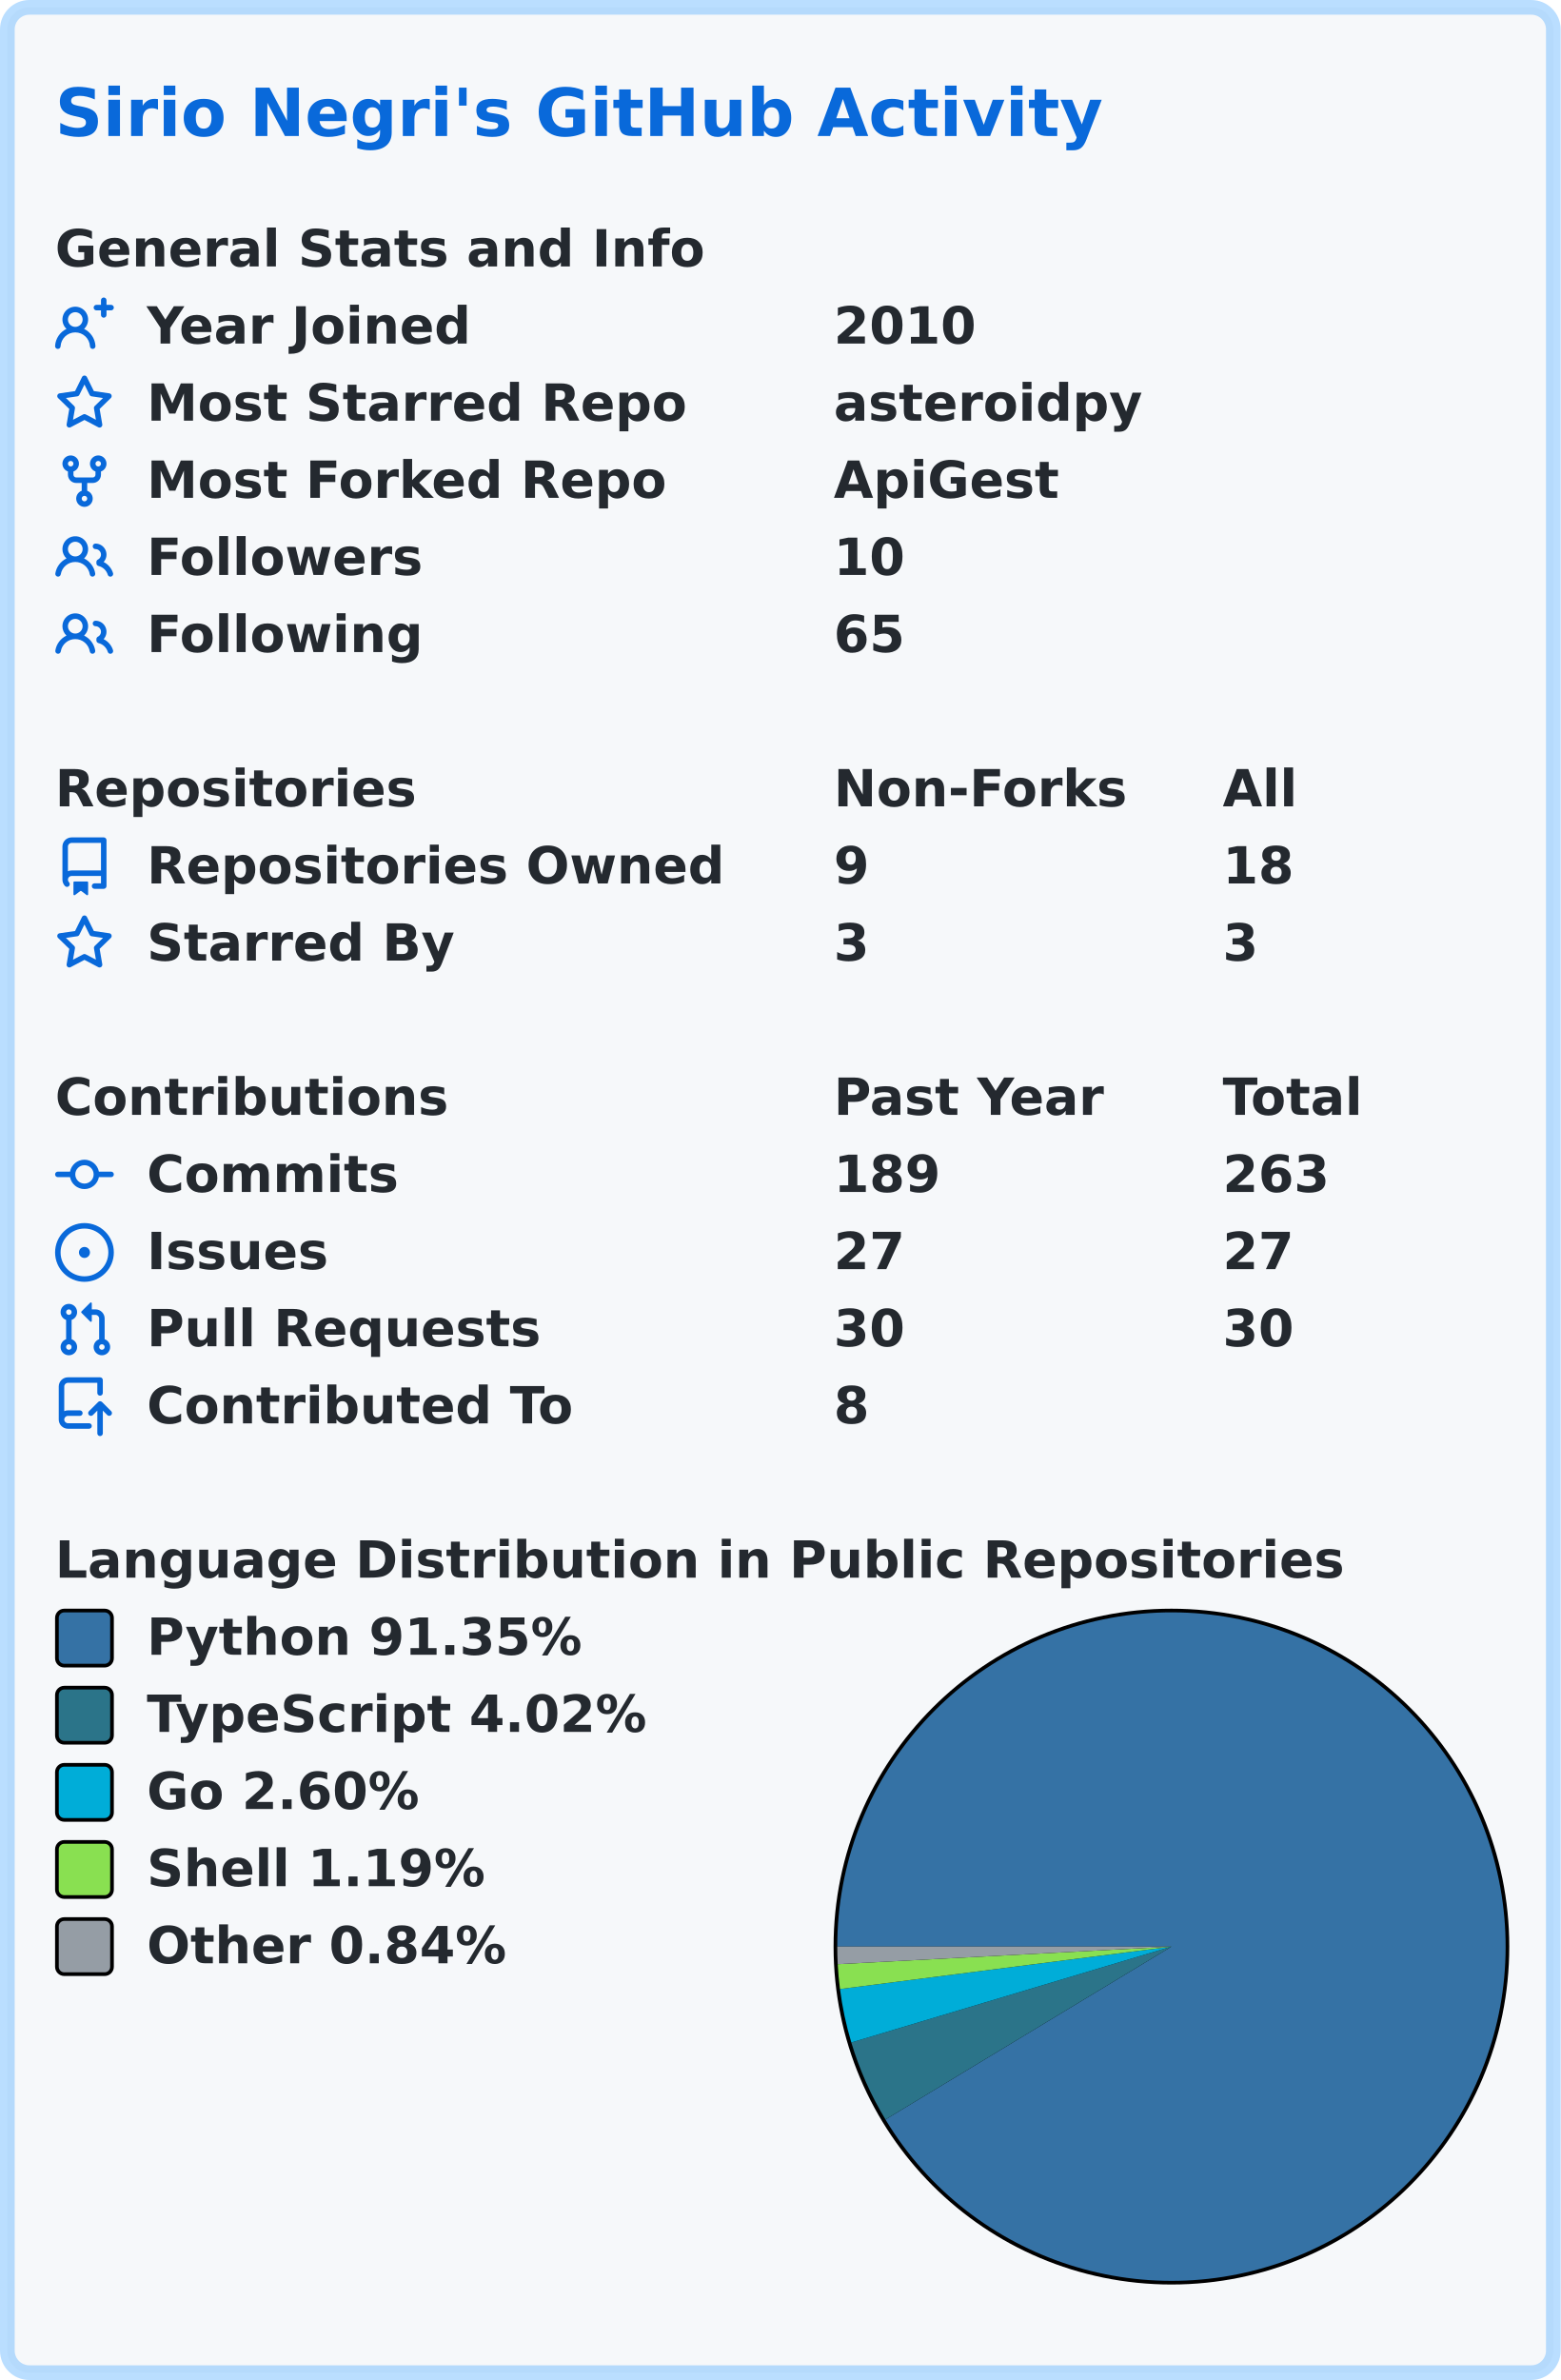
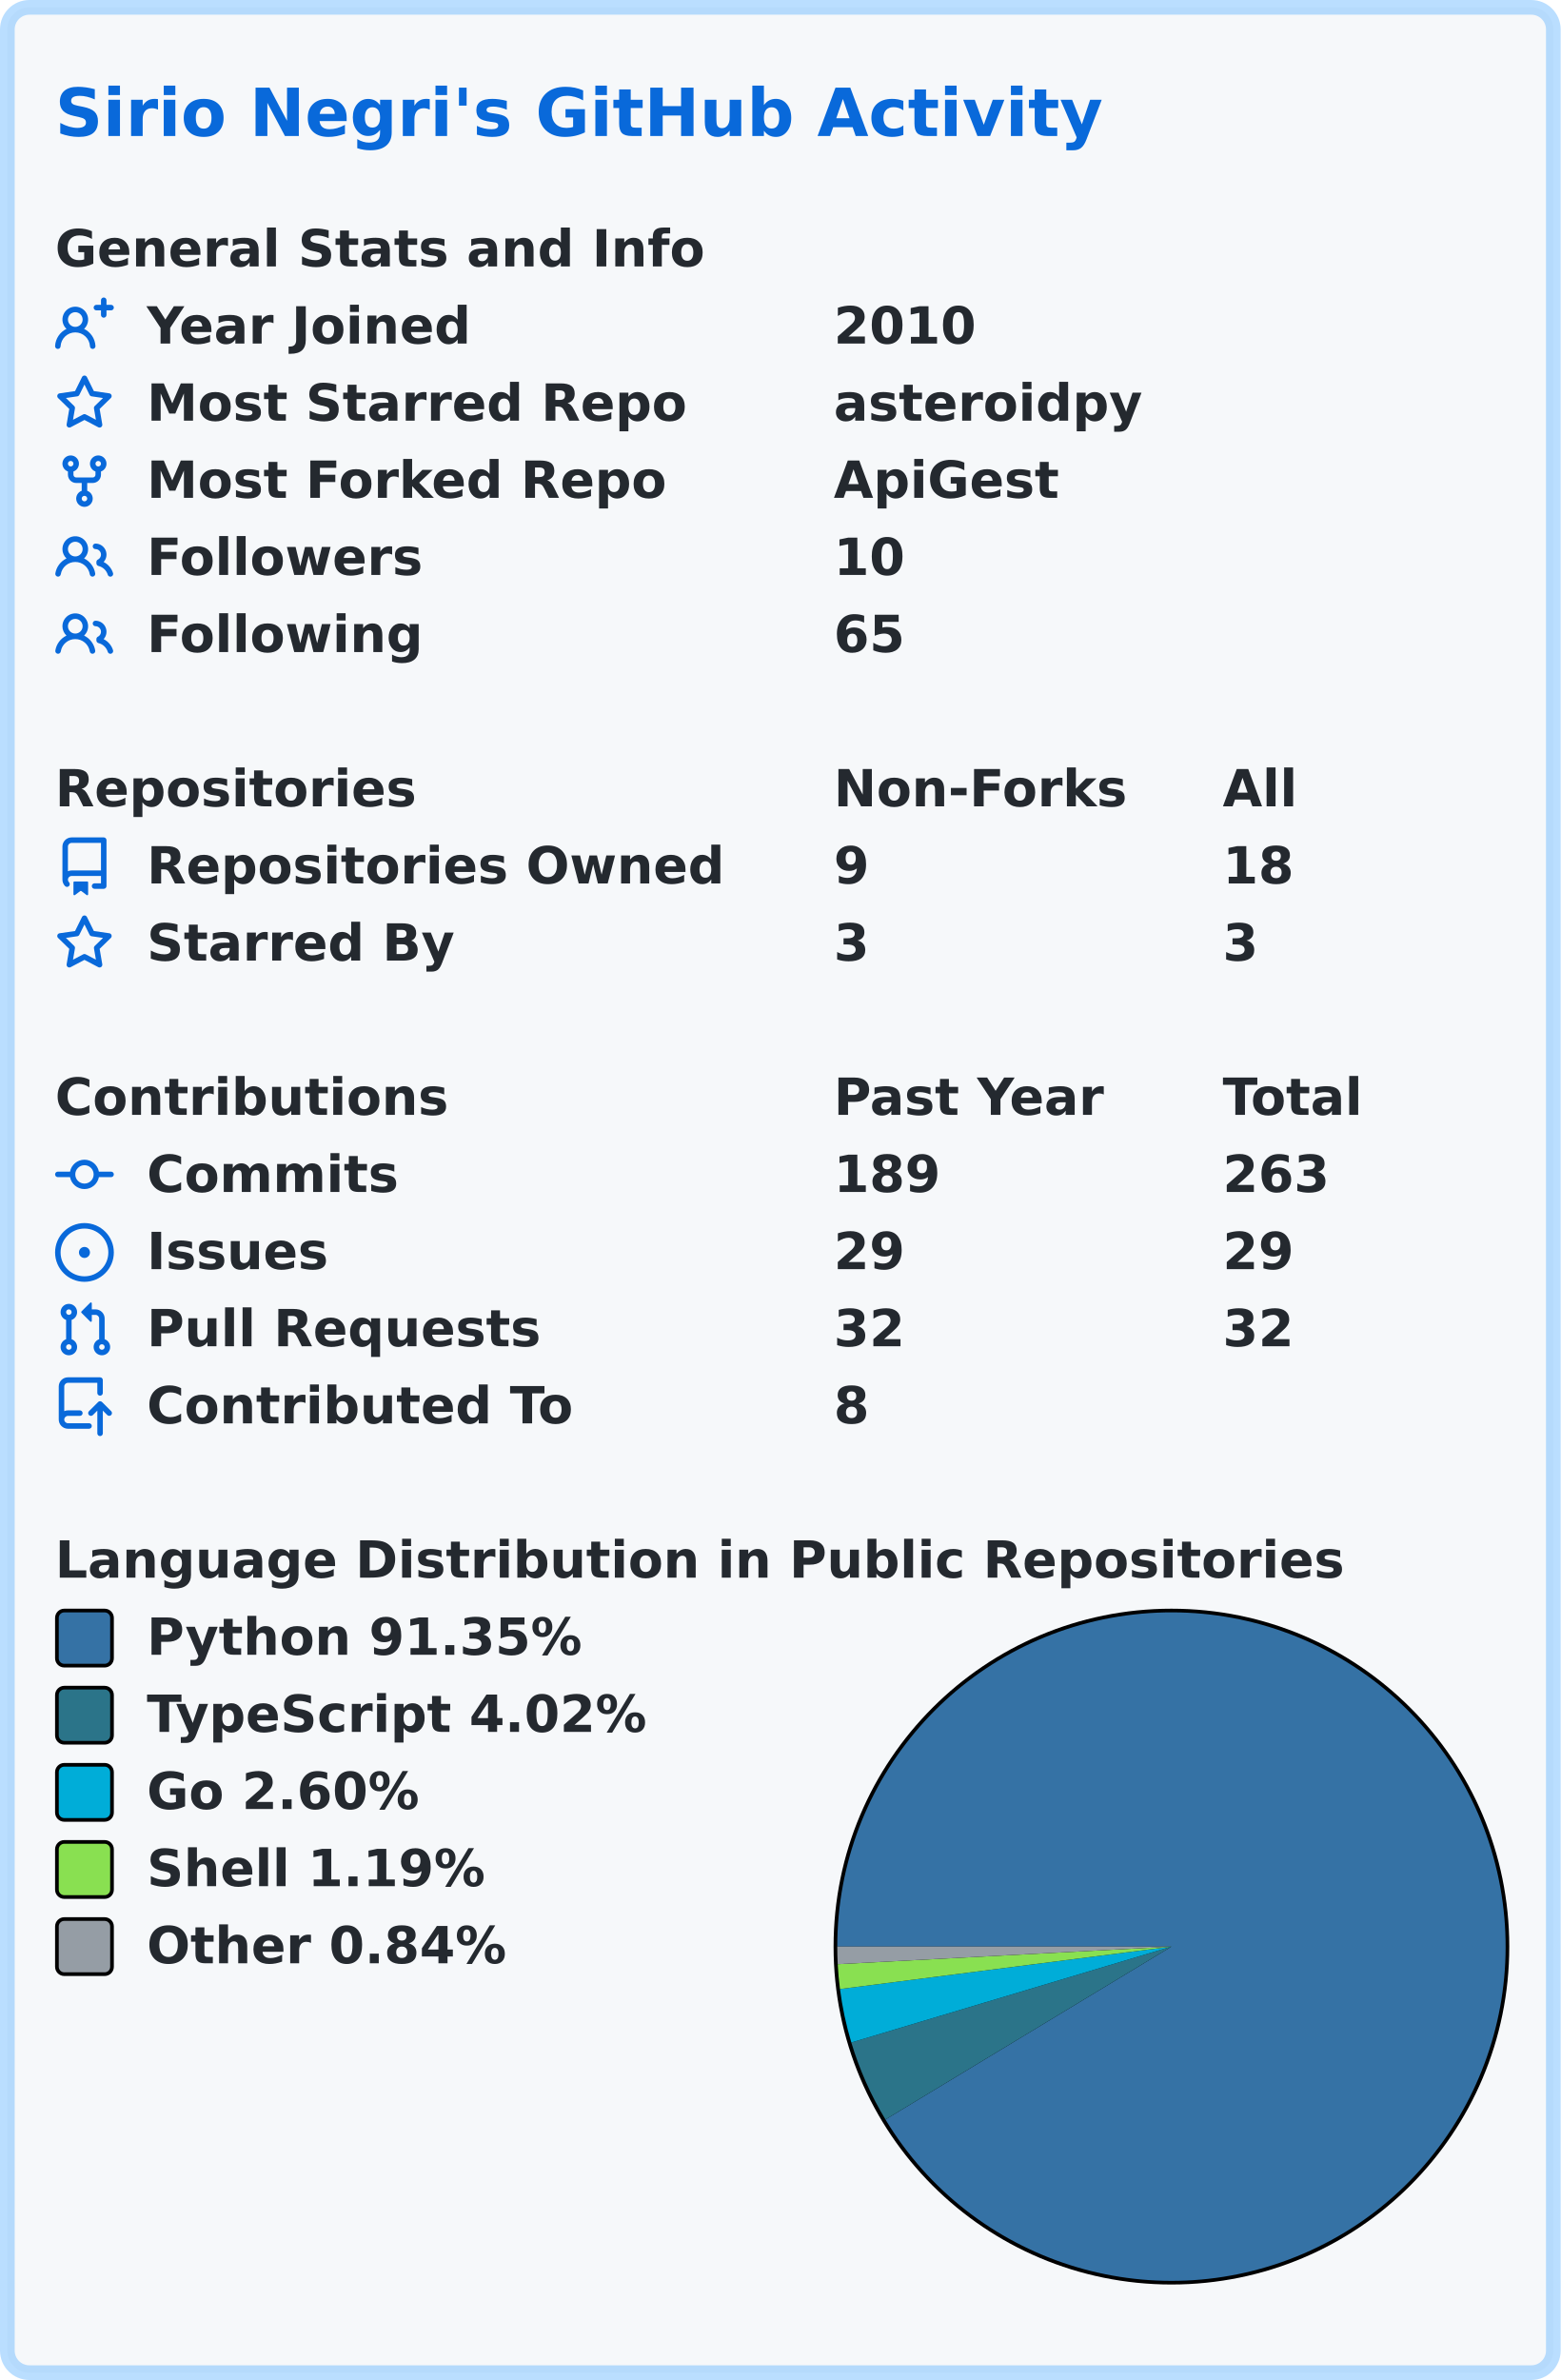
<svg xmlns="http://www.w3.org/2000/svg" width="425" height="648" viewBox="0 0 425 648" lang="en" xml:lang="en">
  <rect x="2" y="2" stroke-width="4" rx="6" width="421" height="644" stroke="rgba(84,174,255,0.4)" fill="#f6f8fa" />
  <g font-weight="600" font-size="110pt" font-family="Verdana,Geneva,DejaVu Sans,sans-serif" text-rendering="geometricPrecision">
    <text x="122" y="301" lengthAdjust="spacingAndGlyphs" textLength="2290" transform="scale(0.123)" fill="#0969da">Sirio Negri's GitHub Activity</text>
    <g transform="translate(0, 60)" fill="#24292f">
      <g transform="translate(15, 0)">
        <g transform="scale(0.095)">
          <text x="0" y="132" textLength="1851" lengthAdjust="spacingAndGlyphs">General Stats and Info</text>
        </g>
      </g>
      <g transform="translate(15, 21)">
        <path fill="#0969da" fill-rule="evenodd" d="M13.25 0a.75.75 0 01.75.75V2h1.25a.75.75 0 010 1.5H14v1.25a.75.75 0 01-1.5 0V3.5h-1.25a.75.75 0 010-1.5h1.25V.75a.75.75 0 01.75-.75zM5.5 4a2 2 0 100 4 2 2 0 000-4zm2.4 4.548a3.5 3.5 0 10-4.799 0 5.527 5.527 0 00-3.1 4.66.75.75 0 101.498.085A4.01 4.01 0 015.5 9.5a4.01 4.01 0 014.001 3.793.75.75 0 101.498-.086 5.527 5.527 0 00-3.1-4.659z" />
        <g transform="scale(0.095)">
          <text lengthAdjust="spacingAndGlyphs" textLength="932" x="263" y="132">Year Joined</text>
          <text lengthAdjust="spacingAndGlyphs" textLength="420" x="2232" y="132">2010</text>
        </g>
      </g>
      <g transform="translate(15, 42)">
        <path fill="#0969da" fill-rule="evenodd" d="M8 .25a.75.75 0 01.673.418l1.882 3.815 4.21.612a.75.75 0 01.416 1.279l-3.046 2.97.719 4.192a.75.75 0 01-1.088.791L8 12.347l-3.766 1.98a.75.75 0 01-1.088-.79l.72-4.194L.818 6.374a.75.75 0 01.416-1.28l4.21-.611L7.327.668A.75.75 0 018 .25zm0 2.445L6.615 5.5a.75.75 0 01-.564.41l-3.097.45 2.24 2.184a.75.75 0 01.216.664l-.528 3.084 2.769-1.456a.75.75 0 01.698 0l2.77 1.456-.53-3.084a.75.75 0 01.216-.664l2.24-2.183-3.096-.45a.75.75 0 01-.564-.41L8 2.694v.001z" />
        <g transform="scale(0.095)">
          <text lengthAdjust="spacingAndGlyphs" textLength="1532" x="263" y="132">Most Starred Repo</text>
          <text lengthAdjust="spacingAndGlyphs" textLength="874" x="2232" y="132">asteroidpy</text>
        </g>
      </g>
      <g transform="translate(15, 63)">
        <path fill="#0969da" fill-rule="evenodd" d="M5 3.25a.75.75 0 11-1.5 0 .75.75 0 011.5 0zm0 2.122a2.25 2.25 0 10-1.5 0v.878A2.25 2.25 0 005.75 8.5h1.5v2.128a2.251 2.251 0 101.5 0V8.5h1.5a2.25 2.25 0 002.25-2.25v-.878a2.25 2.25 0 10-1.5 0v.878a.75.75 0 01-.75.75h-4.5A.75.75 0 015 6.25v-.878zm3.75 7.378a.75.75 0 11-1.5 0 .75.75 0 011.5 0zm3-8.75a.75.75 0 100-1.5.75.75 0 000 1.5z" />
        <g transform="scale(0.095)">
          <text lengthAdjust="spacingAndGlyphs" textLength="1485" x="263" y="132">Most Forked Repo</text>
          <text lengthAdjust="spacingAndGlyphs" textLength="644" x="2232" y="132">ApiGest</text>
        </g>
      </g>
      <g transform="translate(15, 84)">
        <path fill="#0969da" fill-rule="evenodd" d="M5.5 3.5a2 2 0 100 4 2 2 0 000-4zM2 5.5a3.5 3.5 0 115.898 2.549 5.507 5.507 0 013.034 4.084.75.75 0 11-1.482.235 4.001 4.001 0 00-7.9 0 .75.75 0 01-1.482-.236A5.507 5.507 0 013.102 8.05 3.49 3.49 0 012 5.5zM11 4a.75.75 0 100 1.5 1.5 1.5 0 01.666 2.844.75.75 0 00-.416.672v.352a.75.75 0 00.574.73c1.2.289 2.162 1.2 2.522 2.372a.75.75 0 101.434-.44 5.01 5.01 0 00-2.56-3.012A3 3 0 0011 4z" />
        <g transform="scale(0.095)">
          <text lengthAdjust="spacingAndGlyphs" textLength="778" x="263" y="132">Followers</text>
          <text lengthAdjust="spacingAndGlyphs" textLength="210" x="2232" y="132">10</text>
        </g>
      </g>
      <g transform="translate(15, 105)">
        <path fill="#0969da" fill-rule="evenodd" d="M5.5 3.5a2 2 0 100 4 2 2 0 000-4zM2 5.5a3.5 3.5 0 115.898 2.549 5.507 5.507 0 013.034 4.084.75.75 0 11-1.482.235 4.001 4.001 0 00-7.9 0 .75.75 0 01-1.482-.236A5.507 5.507 0 013.102 8.05 3.49 3.49 0 012 5.5zM11 4a.75.75 0 100 1.5 1.5 1.5 0 01.666 2.844.75.75 0 00-.416.672v.352a.75.75 0 00.574.73c1.2.289 2.162 1.2 2.522 2.372a.75.75 0 101.434-.44 5.01 5.01 0 00-2.56-3.012A3 3 0 0011 4z" />
        <g transform="scale(0.095)">
          <text lengthAdjust="spacingAndGlyphs" textLength="780" x="263" y="132">Following</text>
          <text lengthAdjust="spacingAndGlyphs" textLength="210" x="2232" y="132">65</text>
        </g>
      </g>
    </g>
    <g transform="translate(0, 207)" fill="#24292f">
      <g transform="translate(15, 0)">
        <g transform="scale(0.095)">
          <text x="0" y="132" textLength="1020" lengthAdjust="spacingAndGlyphs">Repositories</text>
          <text x="2232" y="132" textLength="832" lengthAdjust="spacingAndGlyphs">Non-Forks</text>
          <text x="3347" y="132" textLength="206" lengthAdjust="spacingAndGlyphs">All</text>
        </g>
      </g>
      <g transform="translate(15, 21)">
        <path fill="#0969da" fill-rule="evenodd" d="M2 2.5A2.5 2.5 0 014.5 0h8.75a.75.75 0 01.75.75v12.5a.75.75 0 01-.75.75h-2.5a.75.75 0 110-1.5h1.75v-2h-8a1 1 0 00-.714 1.7.75.75 0 01-1.072 1.05A2.495 2.495 0 012 11.5v-9zm10.5-1V9h-8c-.356 0-.694.074-1 .208V2.5a1 1 0 011-1h8zM5 12.25v3.25a.25.25 0 00.4.2l1.45-1.087a.25.25 0 01.3 0L8.6 15.7a.25.25 0 00.4-.2v-3.25a.25.25 0 00-.25-.25h-3.5a.25.25 0 00-.25.25z" />
        <g transform="scale(0.095)">
          <text lengthAdjust="spacingAndGlyphs" textLength="1650" x="263" y="132">Repositories Owned</text>
          <text lengthAdjust="spacingAndGlyphs" textLength="105" x="2232" y="132">9</text>
          <text lengthAdjust="spacingAndGlyphs" textLength="210" x="3347" y="132">18</text>
        </g>
      </g>
      <g transform="translate(15, 42)">
        <path fill="#0969da" fill-rule="evenodd" d="M8 .25a.75.75 0 01.673.418l1.882 3.815 4.21.612a.75.75 0 01.416 1.279l-3.046 2.97.719 4.192a.75.75 0 01-1.088.791L8 12.347l-3.766 1.98a.75.75 0 01-1.088-.79l.72-4.194L.818 6.374a.75.75 0 01.416-1.28l4.21-.611L7.327.668A.75.75 0 018 .25zm0 2.445L6.615 5.5a.75.75 0 01-.564.41l-3.097.45 2.24 2.184a.75.75 0 01.216.664l-.528 3.084 2.769-1.456a.75.75 0 01.698 0l2.77 1.456-.53-3.084a.75.75 0 01.216-.664l2.24-2.183-3.096-.45a.75.75 0 01-.564-.41L8 2.694v.001z" />
        <g transform="scale(0.095)">
          <text lengthAdjust="spacingAndGlyphs" textLength="874" x="263" y="132">Starred By</text>
          <text lengthAdjust="spacingAndGlyphs" textLength="105" x="2232" y="132">3</text>
          <text lengthAdjust="spacingAndGlyphs" textLength="105" x="3347" y="132">3</text>
        </g>
      </g>
    </g>
    <g transform="translate(0, 291)" fill="#24292f">
      <g transform="translate(15, 0)">
        <g transform="scale(0.095)">
          <text x="0" y="132" textLength="1112" lengthAdjust="spacingAndGlyphs">Contributions</text>
          <text x="2232" y="132" textLength="774" lengthAdjust="spacingAndGlyphs">Past Year</text>
          <text x="3347" y="132" textLength="414" lengthAdjust="spacingAndGlyphs">Total</text>
        </g>
      </g>
      <g transform="translate(15, 21)">
        <path fill="#0969da" fill-rule="evenodd" d="M10.5 7.75a2.5 2.5 0 11-5 0 2.5 2.5 0 015 0zm1.43.75a4.002 4.002 0 01-7.86 0H.75a.75.75 0 110-1.5h3.32a4.001 4.001 0 017.86 0h3.32a.75.75 0 110 1.5h-3.32z" />
        <g transform="scale(0.095)">
          <text lengthAdjust="spacingAndGlyphs" textLength="734" x="263" y="132">Commits</text>
          <text lengthAdjust="spacingAndGlyphs" textLength="315" x="2232" y="132">189</text>
          <text lengthAdjust="spacingAndGlyphs" textLength="315" x="3347" y="132">263</text>
        </g>
      </g>
      <g transform="translate(15, 42)">
        <path fill="#0969da" d="M8 9.5a1.5 1.5 0 100-3 1.5 1.5 0 000 3z" />
        <path fill="#0969da" fill-rule="evenodd" d="M8 0a8 8 0 100 16A8 8 0 008 0zM1.5 8a6.5 6.5 0 1113 0 6.5 6.5 0 01-13 0z" />
        <g transform="scale(0.095)">
          <text lengthAdjust="spacingAndGlyphs" textLength="512" x="263" y="132">Issues</text>
-           <text lengthAdjust="spacingAndGlyphs" textLength="210" x="2232" y="132">27</text>
-           <text lengthAdjust="spacingAndGlyphs" textLength="210" x="3347" y="132">27</text>
+           <text lengthAdjust="spacingAndGlyphs" textLength="210" x="2232" y="132">29</text>
+           <text lengthAdjust="spacingAndGlyphs" textLength="210" x="3347" y="132">29</text>
        </g>
      </g>
      <g transform="translate(15, 63)">
        <path fill="#0969da" fill-rule="evenodd" d="M7.177 3.073L9.573.677A.25.25 0 0110 .854v4.792a.25.25 0 01-.427.177L7.177 3.427a.25.25 0 010-.354zM3.75 2.5a.75.75 0 100 1.5.75.75 0 000-1.5zm-2.25.75a2.25 2.25 0 113 2.122v5.256a2.251 2.251 0 11-1.5 0V5.372A2.25 2.25 0 011.5 3.25zM11 2.5h-1V4h1a1 1 0 011 1v5.628a2.251 2.251 0 101.5 0V5A2.5 2.5 0 0011 2.5zm1 10.25a.75.75 0 111.5 0 .75.75 0 01-1.5 0zM3.75 12a.75.75 0 100 1.5.75.75 0 000-1.5z" />
        <g transform="scale(0.095)">
          <text lengthAdjust="spacingAndGlyphs" textLength="1113" x="263" y="132">Pull Requests</text>
-           <text lengthAdjust="spacingAndGlyphs" textLength="210" x="2232" y="132">30</text>
-           <text lengthAdjust="spacingAndGlyphs" textLength="210" x="3347" y="132">30</text>
+           <text lengthAdjust="spacingAndGlyphs" textLength="210" x="2232" y="132">32</text>
+           <text lengthAdjust="spacingAndGlyphs" textLength="210" x="3347" y="132">32</text>
        </g>
      </g>
      <g transform="translate(15, 84)">
        <path fill="#0969da" fill-rule="evenodd" d="M1 2.5A2.5 2.5 0 013.5 0h8.75a.75.75 0 01.75.75v3.5a.75.75 0 01-1.5 0V1.5h-8a1 1 0 00-1 1v6.708A2.492 2.492 0 013.5 9h3.25a.75.75 0 010 1.5H3.5a1 1 0 100 2h5.75a.75.75 0 010 1.5H3.5A2.5 2.5 0 011 11.5v-9zm13.23 7.79a.75.75 0 001.06-1.06l-2.505-2.505a.75.75 0 00-1.06 0L9.22 9.229a.75.75 0 001.06 1.061l1.225-1.224v6.184a.75.75 0 001.5 0V9.066l1.224 1.224z" />
        <g transform="scale(0.095)">
          <text lengthAdjust="spacingAndGlyphs" textLength="1234" x="263" y="132">Contributed To</text>
          <text lengthAdjust="spacingAndGlyphs" textLength="105" x="2232" y="132">8</text>
        </g>
      </g>
    </g>
    <g transform="translate(0, 417)" fill="#24292f">
      <g transform="translate(15, 0)">
        <g transform="scale(0.095)">
          <text x="0" y="132" textLength="3652" lengthAdjust="spacingAndGlyphs">Language Distribution in Public Repositories</text>
        </g>
      </g>
      <g transform="translate(227, 21)">
        <circle cx="92" cy="92" r="92" fill="#000000" />
      </g>
      <g transform="translate(228, 22)">
        <path fill-rule="evenodd" fill="#3572A5" d="M 0.0,91 A 91 91 0 1 1 13.123 138.076 L 91,91 Z" />
        <path fill-rule="evenodd" fill="#2b7489" d="M 13.123,138.076 A 91 91 0 0 1 3.826 117.108 L 91,91 Z" />
        <path fill-rule="evenodd" fill="#00ADD8" d="M 3.826,117.108 A 91 91 0 0 1 0.737 102.555 L 91,91 Z" />
        <path fill-rule="evenodd" fill="#89e051" d="M 0.737,102.555 A 91 91 0 0 1 0.126 95.784 L 91,91 Z" />
        <path fill-rule="evenodd" fill="#959da5" d="M 0.126,95.784 A 91 91 0 0 1 0.0 91 L 91,91 Z" />
      </g>
      <g transform="translate(15, 21)">
        <rect x="0.5" y="0.5" rx="2" width="15" height="15" fill="#3572A5" stroke-width="1" stroke="#000000" />
        <text transform="scale(0.095)" x="263" y="132" textLength="1254" lengthAdjust="spacingAndGlyphs">Python 91.35%</text>
      </g>
      <g transform="translate(15, 42)">
        <rect x="0.5" y="0.5" rx="2" width="15" height="15" fill="#2b7489" stroke-width="1" stroke="#000000" />
        <text transform="scale(0.095)" x="263" y="132" textLength="1462" lengthAdjust="spacingAndGlyphs">TypeScript 4.02%</text>
      </g>
      <g transform="translate(15, 63)">
        <rect x="0.5" y="0.5" rx="2" width="15" height="15" fill="#00ADD8" stroke-width="1" stroke="#000000" />
        <text transform="scale(0.095)" x="263" y="132" textLength="806" lengthAdjust="spacingAndGlyphs">Go 2.60%</text>
      </g>
      <g transform="translate(15, 84)">
        <rect x="0.5" y="0.5" rx="2" width="15" height="15" fill="#89e051" stroke-width="1" stroke="#000000" />
        <text transform="scale(0.095)" x="263" y="132" textLength="982" lengthAdjust="spacingAndGlyphs">Shell 1.19%</text>
      </g>
      <g transform="translate(15, 105)">
        <rect x="0.5" y="0.5" rx="2" width="15" height="15" fill="#959da5" stroke-width="1" stroke="#000000" />
        <text transform="scale(0.095)" x="263" y="132" textLength="1047" lengthAdjust="spacingAndGlyphs">Other 0.84%</text>
      </g>
    </g>
  </g>
</svg>
